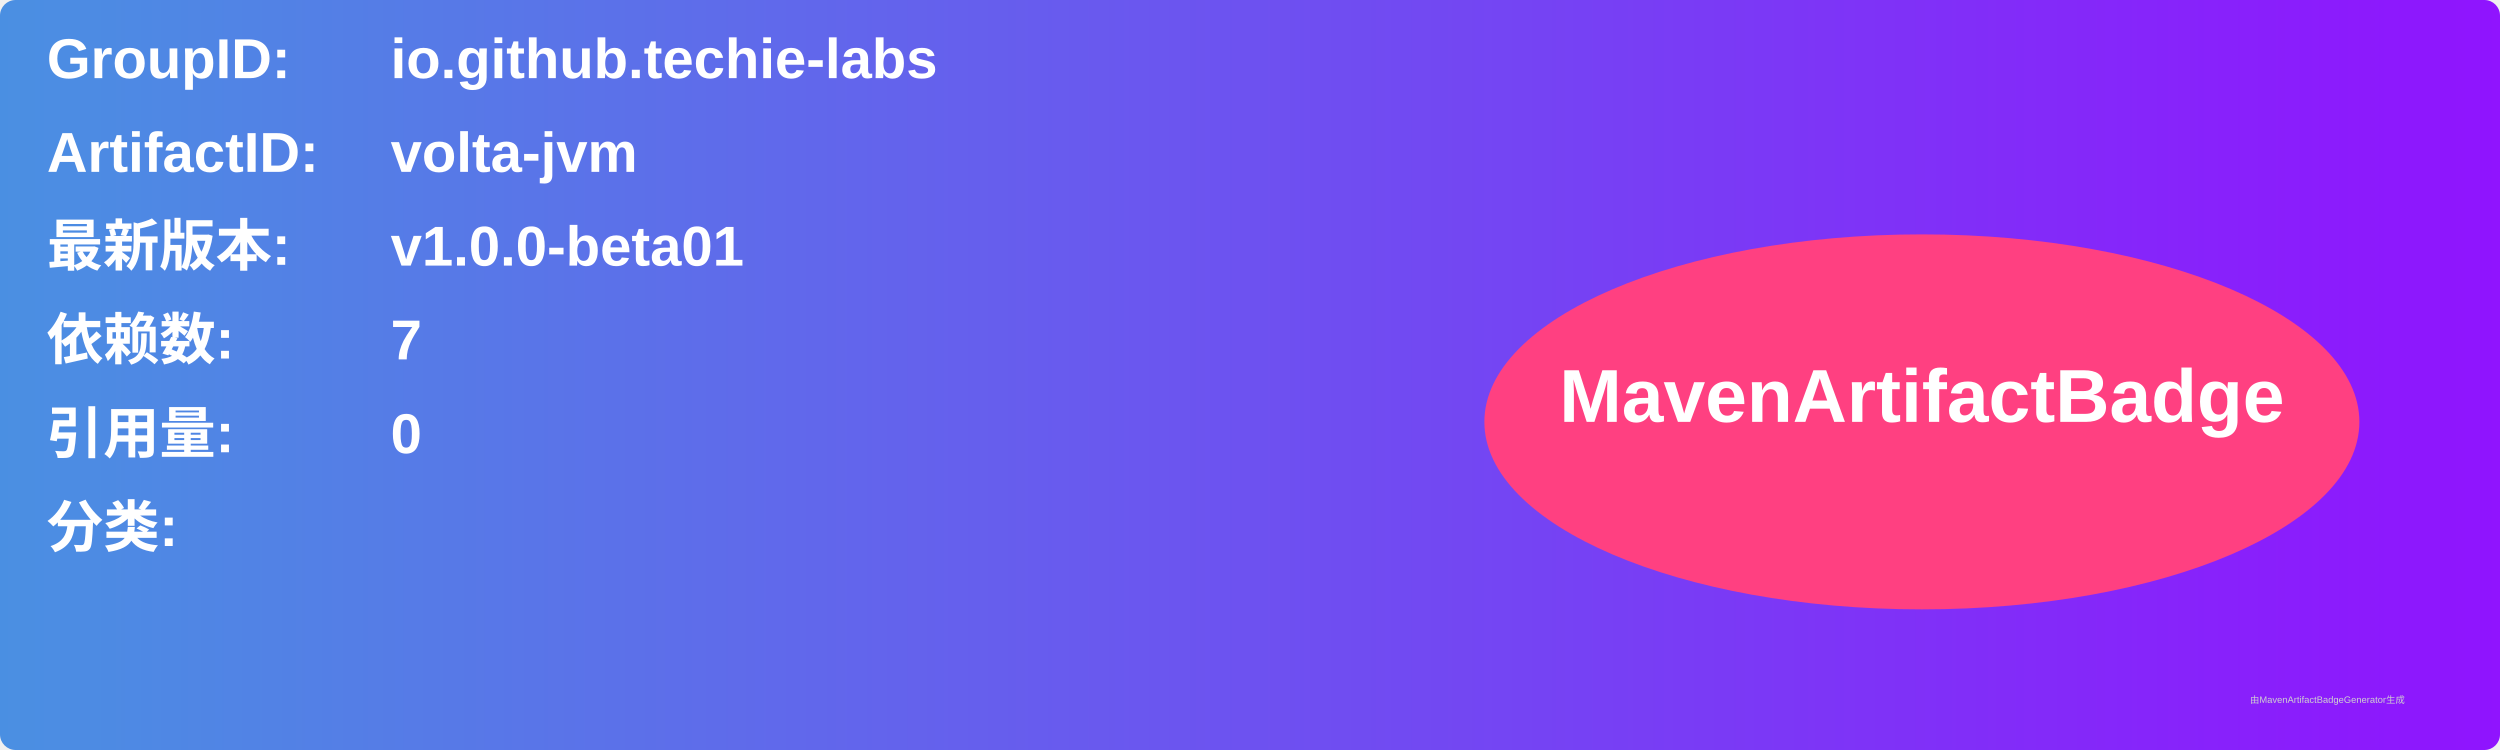
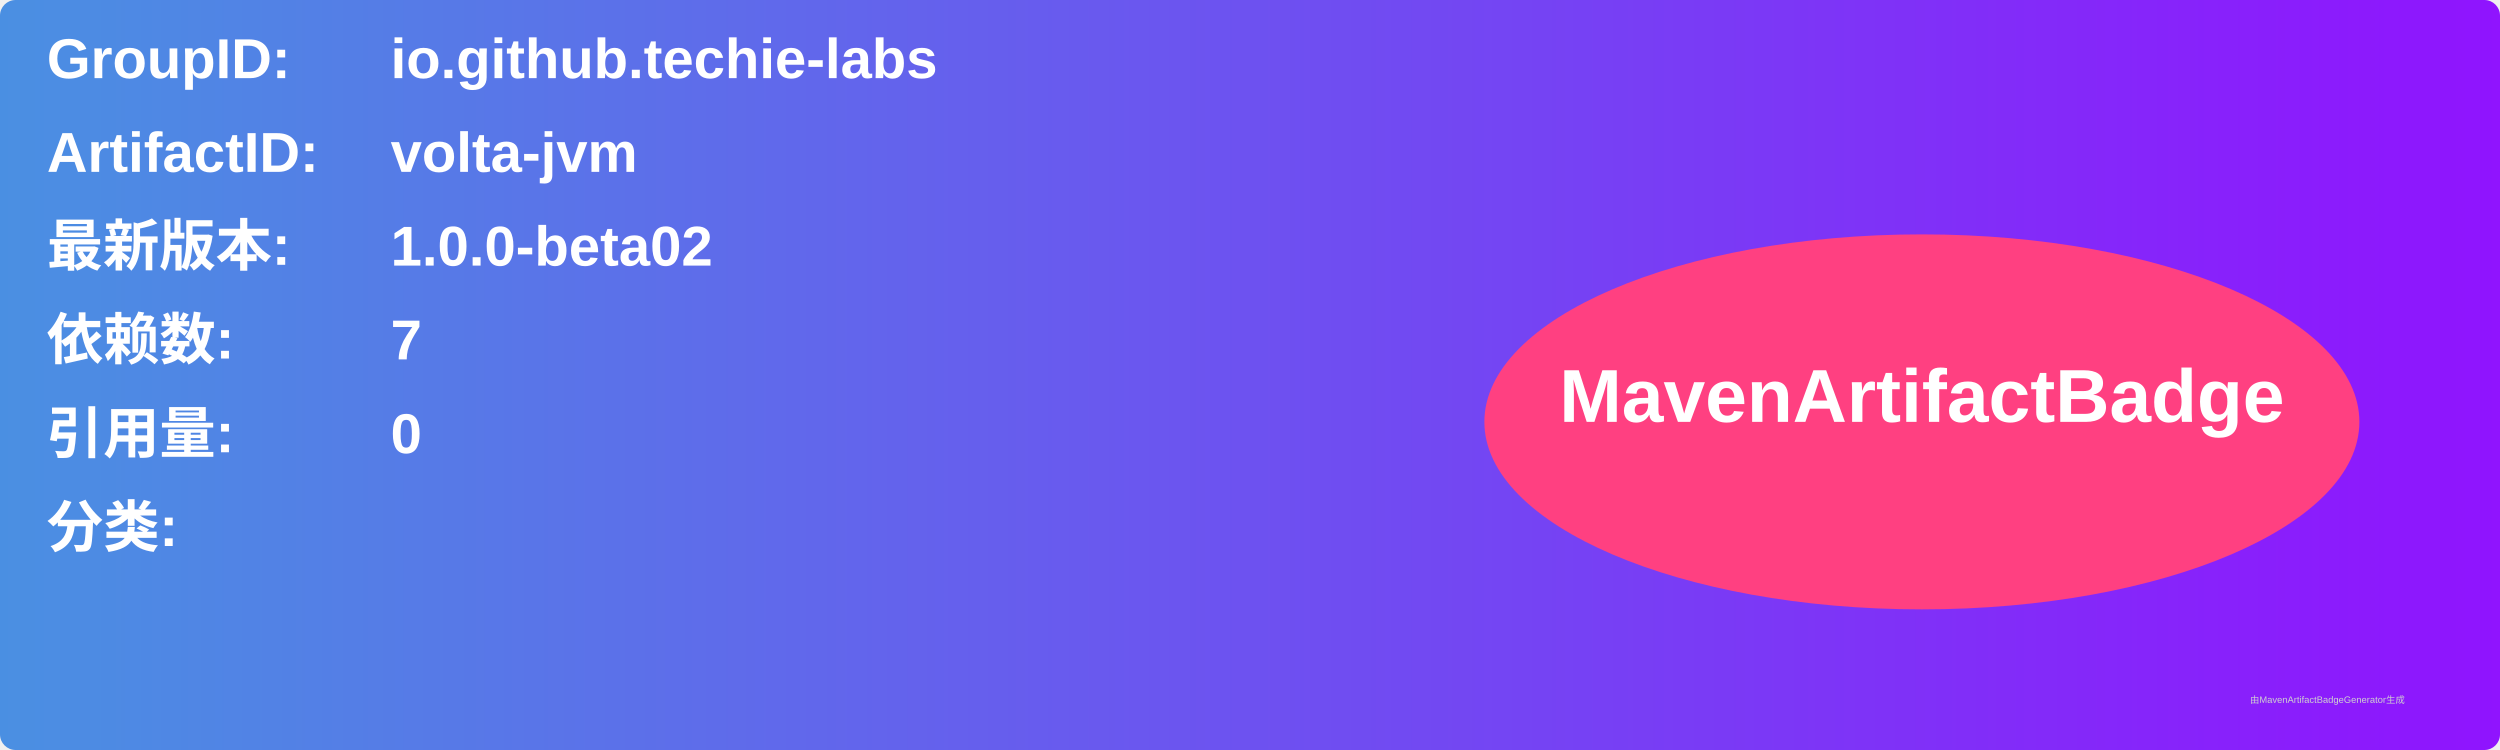
<svg xmlns="http://www.w3.org/2000/svg" width="800" height="240" viewBox="0 0 800 240">
  <linearGradient id="grad" x1="0%" y1="0%" x2="100%" y2="0%">
    <stop offset="0%" stop-color="#4a90e2" />
    <stop offset="100%" stop-color="#9013fe" />
  </linearGradient>
  <rect width="100%" height="100%" rx="5" ry="5" fill="url(#grad)" />
  <g transform="translate(15, 15)">
    <text x="0" y="10" font-family="Arial" font-size="18" fill="white" font-weight="bold" width="260">GroupID:</text>
    <text x="110" y="10" font-family="Arial" font-size="18" fill="white" font-weight="bold" width="460">io.github.techie-labs</text>
    <text x="0" y="40" font-family="Arial" font-size="18" fill="white" font-weight="bold" width="260">ArtifactID:</text>
    <text x="110" y="40" font-family="Arial" font-size="18" fill="white" font-weight="bold" width="460">volta-jvm</text>
    <text x="0" y="70" font-family="Arial" font-size="18" fill="white" font-weight="bold">最新版本:</text>
    <text x="110" y="70" font-family="Arial" font-size="18" fill="white" font-weight="bold">
-       <tspan font-weight="bold">v1.0.0-beta01</tspan>
+       <tspan font-weight="bold">1.0.0-beta02</tspan>
    </text>
    <text x="0" y="100" font-family="Arial" font-size="18" fill="white" font-weight="bold">依赖数: </text>
    <text x="110" y="100" font-family="Arial" font-size="18" fill="white">
      <tspan font-weight="bold">7</tspan>
    </text>
    <text x="0" y="130" font-family="Arial" font-size="18" fill="white" font-weight="bold">引用量: </text>
    <text x="110" y="130" font-family="Arial" font-size="18" fill="white">
      <tspan font-weight="bold">0</tspan>
    </text>
    <text x="0" y="160" font-family="Arial" font-size="18" fill="white" font-weight="bold">分类:</text>
    <text x="10" y="190" font-family="Arial" font-size="10" fill="white">
      <tspan font-weight="bold" />
    </text>
    <ellipse cx="600" cy="120" rx="140" ry="60" fill="#ff4081" />
    <text x="600" y="120" text-anchor="middle" font-family="Arial" font-size="24" fill="white" font-weight="bold">MavenArtifactBadge</text>
  </g>
  <text x="720" y="225" font-family="Arial" font-size="3" fill="#d0d0d0">由MavenArtifactBadgeGenerator生成</text>
</svg>
